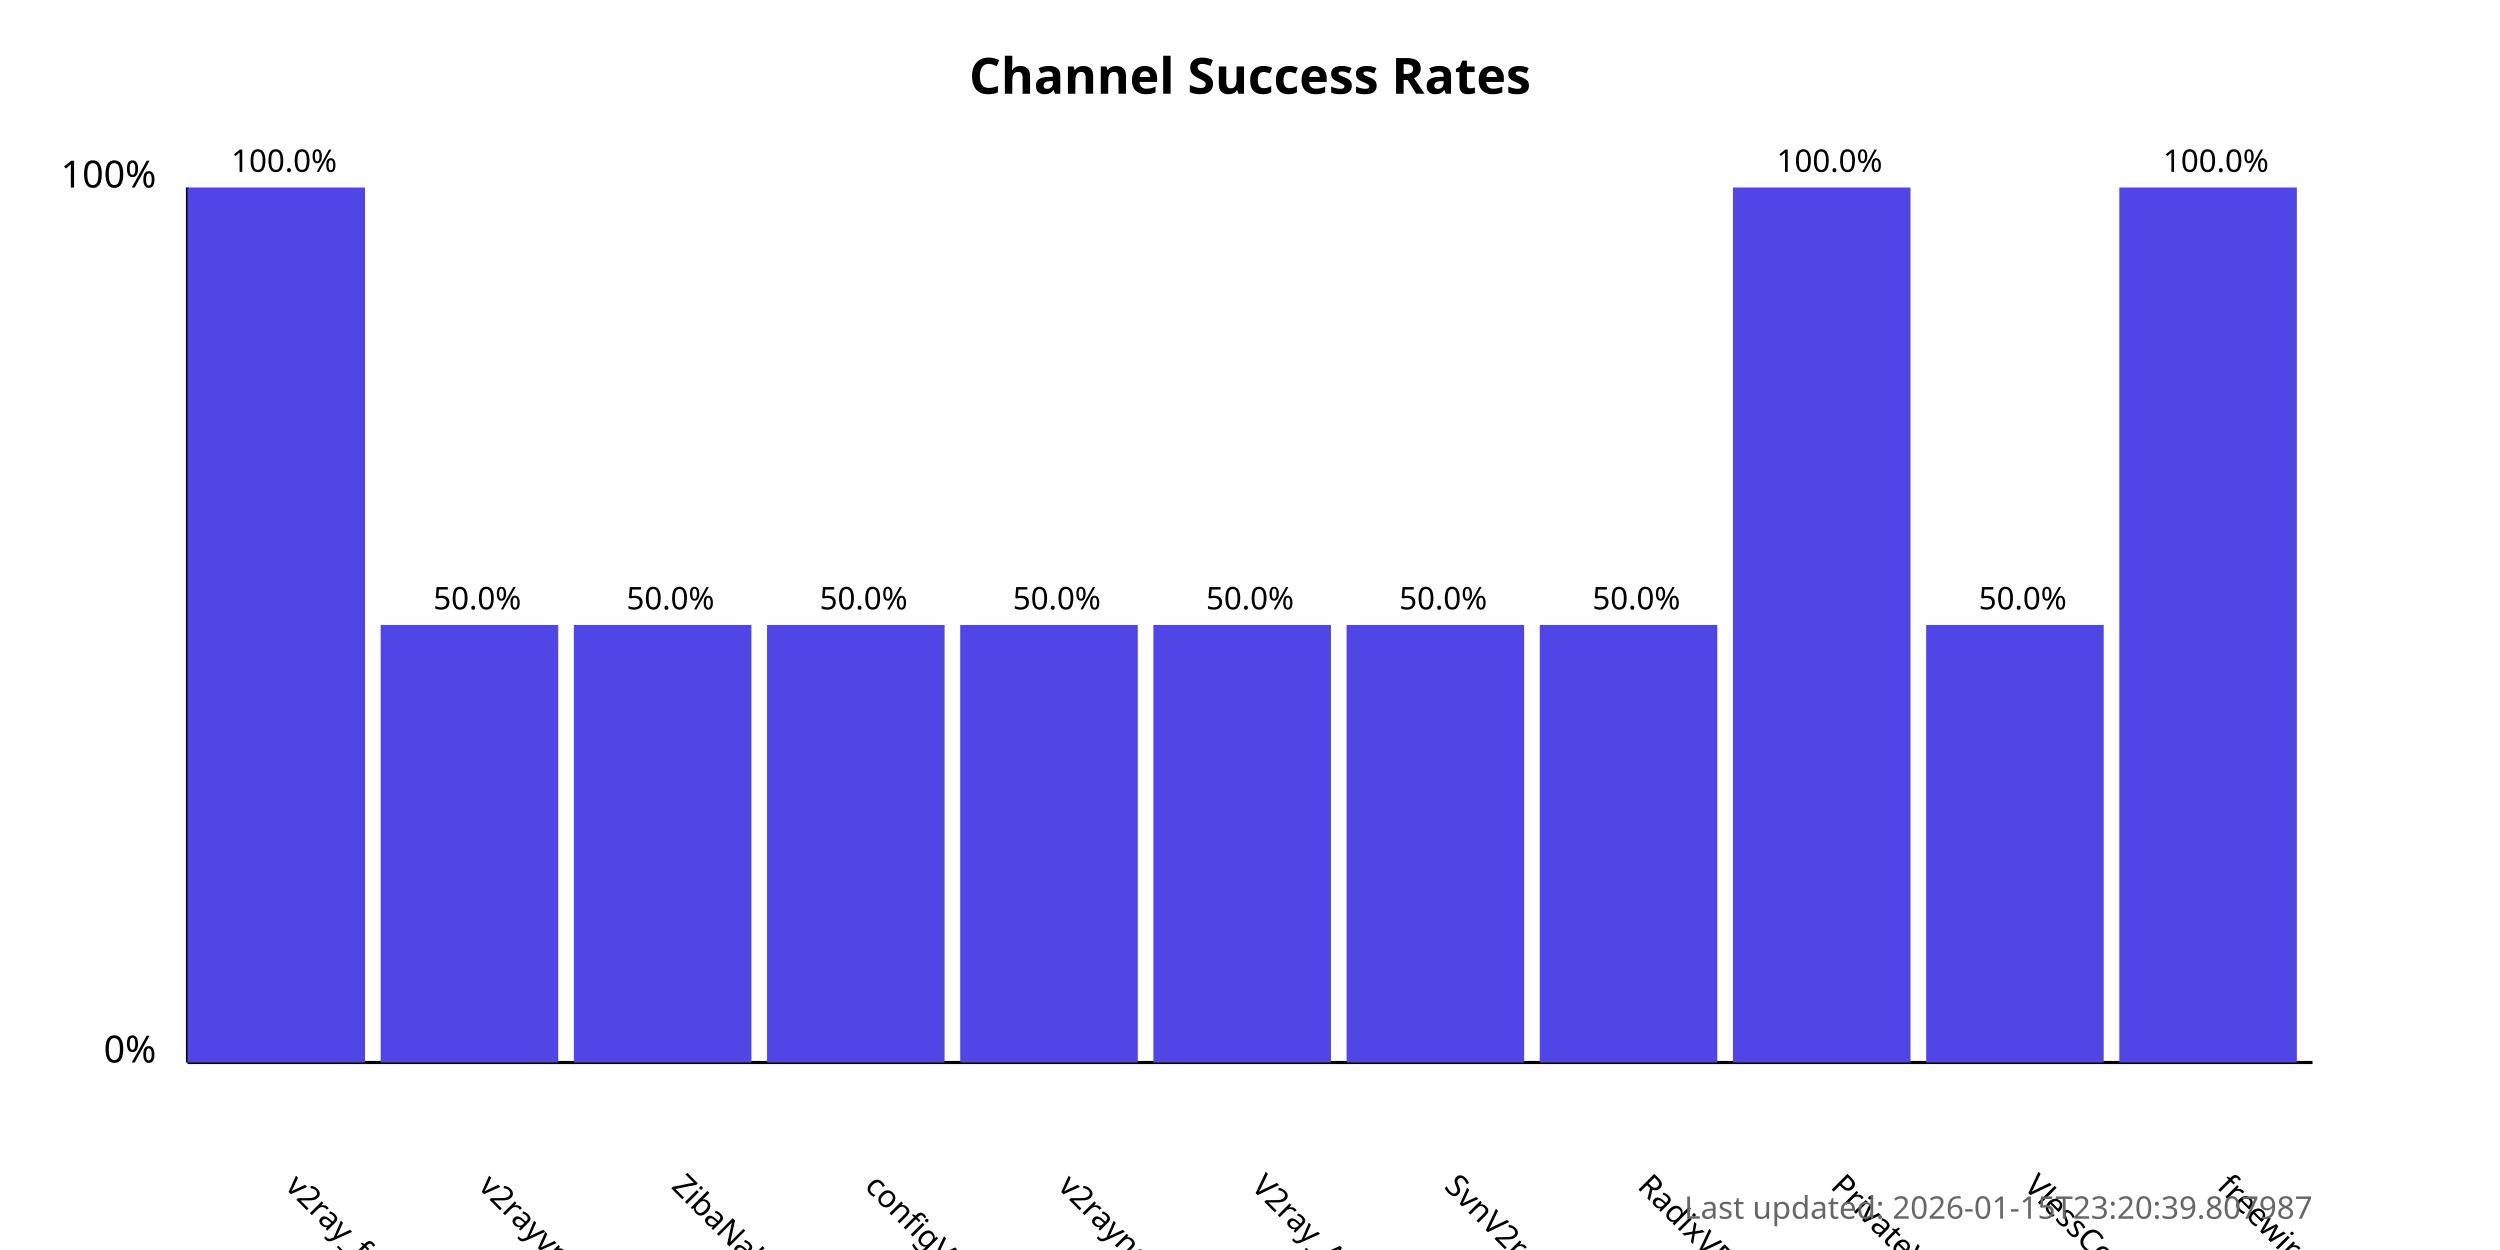
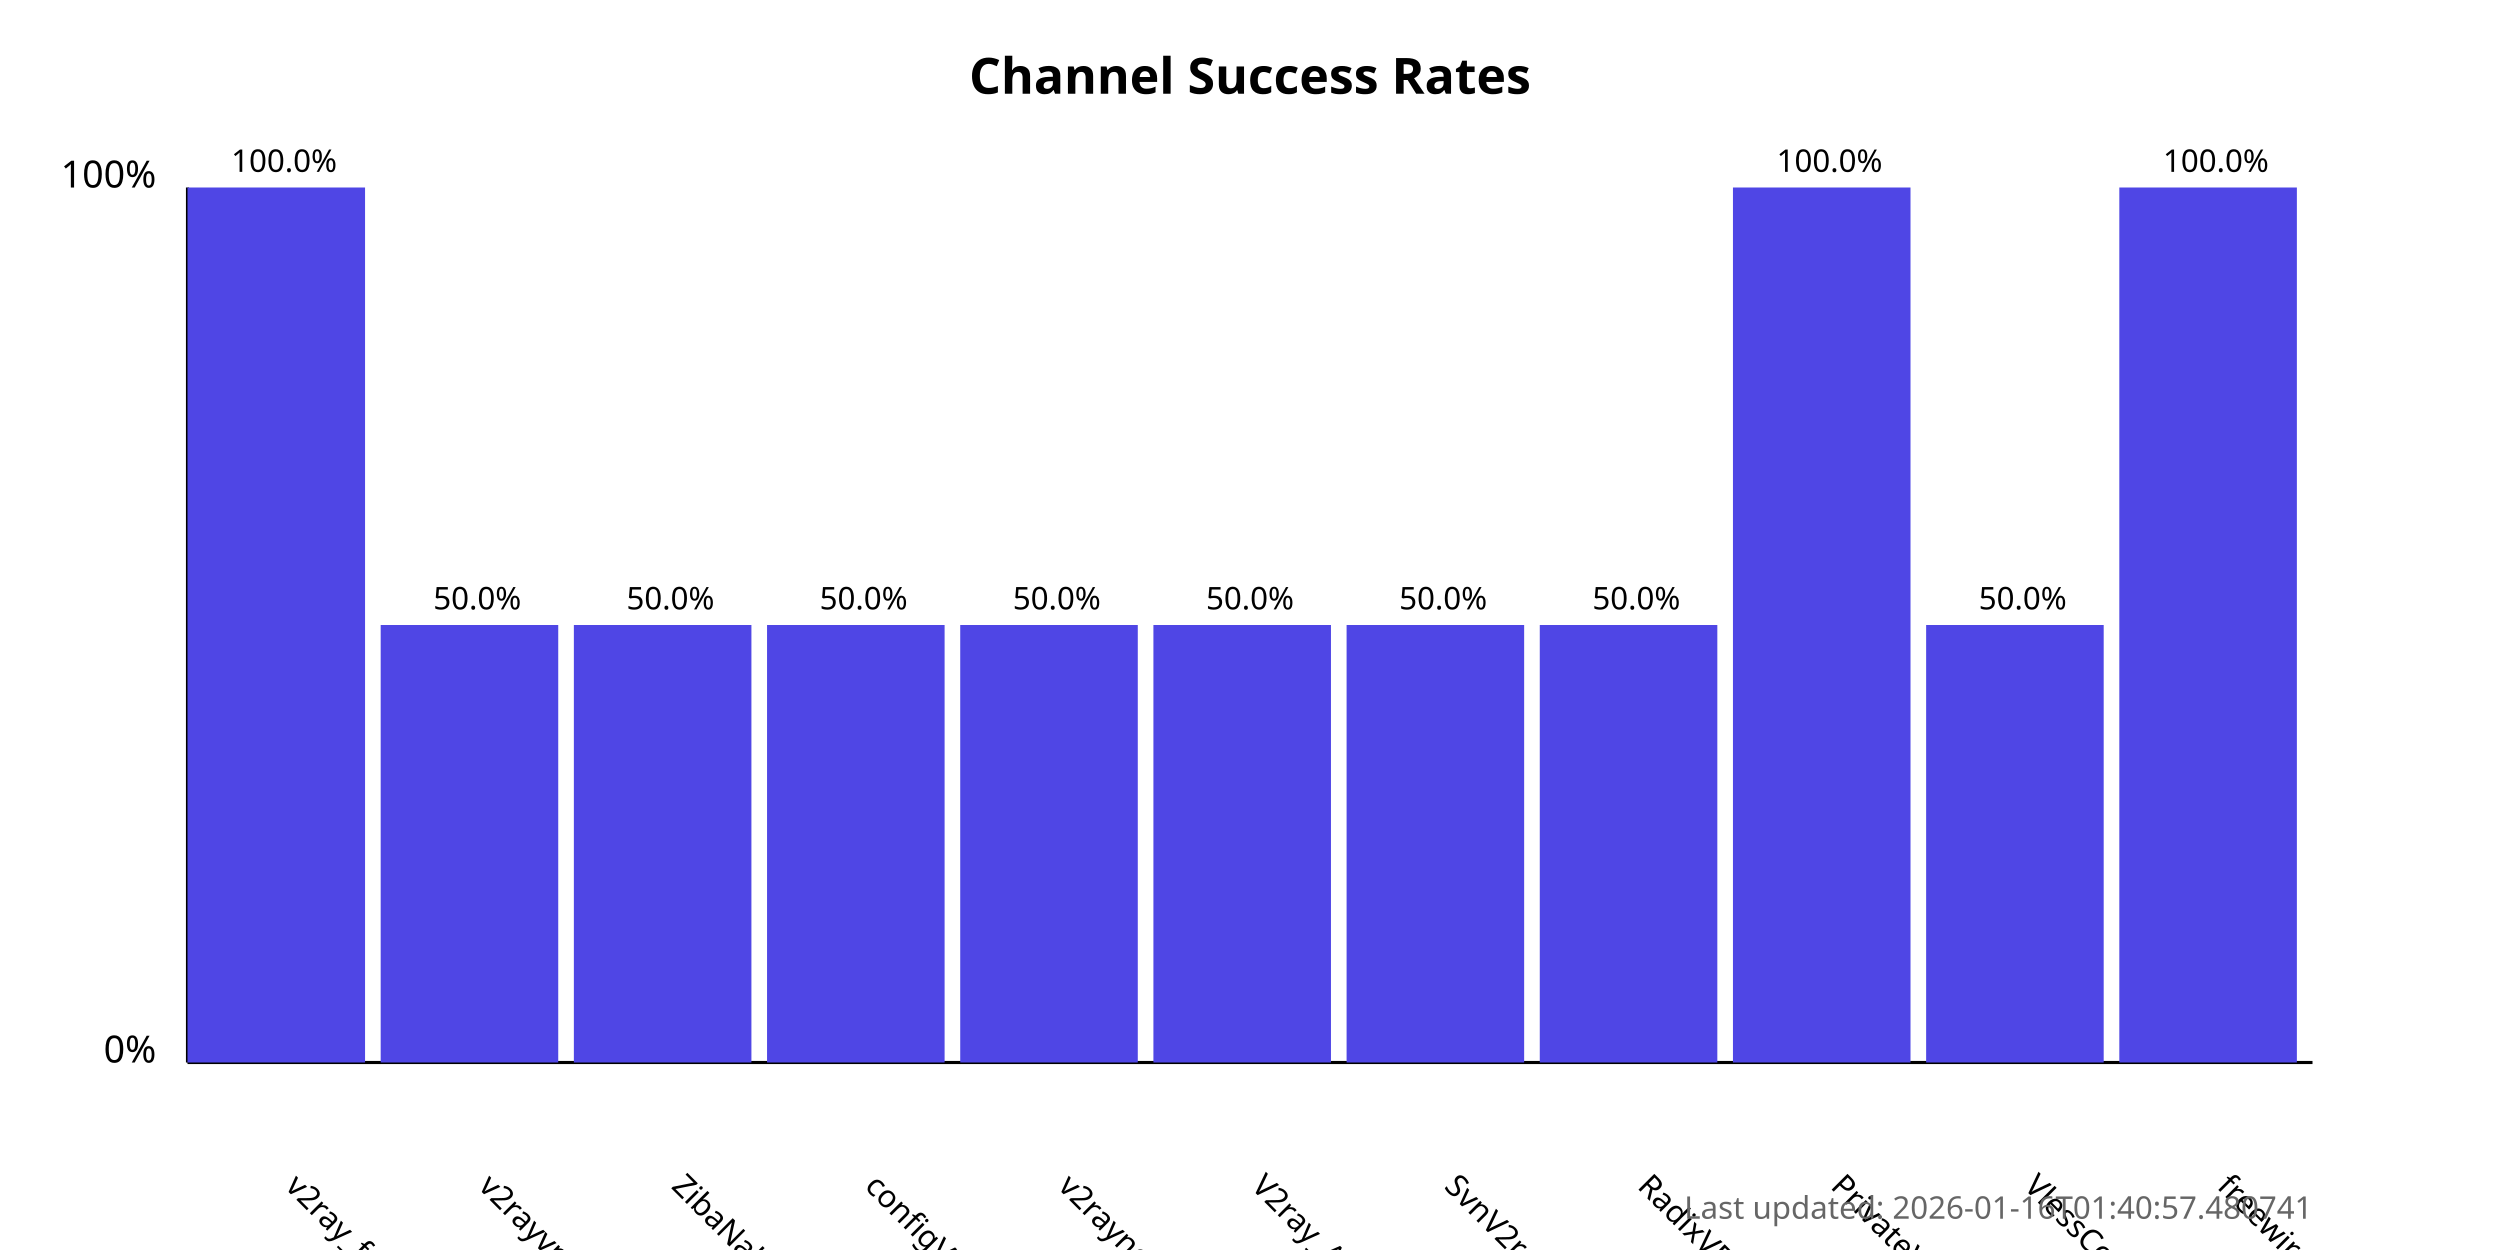
<svg xmlns="http://www.w3.org/2000/svg" width="800" height="400">
  <style>
            .chart-title { font: bold 16px sans-serif; }
            .axis-label { font: 12px sans-serif; }
            .tick-label { font: 10px sans-serif; }
            .bar { fill: #4f46e5; }
            .bar:hover { fill: #6366f1; }
            .timestamp { font: 10px sans-serif; fill: #666; }
        </style>
  <text x="400.0" y="30" text-anchor="middle" class="chart-title">
            Channel Success Rates
        </text>
  <line x1="60" y1="340" x2="60" y2="60" stroke="black" stroke-width="1" />
  <line x1="60" y1="340" x2="740" y2="340" stroke="black" stroke-width="1" />
  <text x="50" y="340" text-anchor="end" class="axis-label">0%</text>
  <text x="50" y="60" text-anchor="end" class="axis-label">100%</text>
  <g>
    <rect x="60" y="60.0" width="56.818" height="280.0" class="bar" />
    <text x="90.909" y="380" transform="rotate(45, 90.90909, 380)" text-anchor="start" class="tick-label">
                v2ray_free_conf
            </text>
    <text x="90.909" y="55.0" text-anchor="middle" class="tick-label">
                100.0%
            </text>
  </g>
  <g>
    <rect x="121.818" y="200.0" width="56.818" height="140.0" class="bar" />
    <text x="152.727" y="380" transform="rotate(45, 152.7273, 380)" text-anchor="start" class="tick-label">
                v2rayvpno
            </text>
    <text x="152.727" y="195.0" text-anchor="middle" class="tick-label">
                50.0%
            </text>
  </g>
  <g>
    <rect x="183.636" y="200.0" width="56.818" height="140.0" class="bar" />
    <text x="214.545" y="380" transform="rotate(45, 214.5455, 380)" text-anchor="start" class="tick-label">
                ZibaNabz
            </text>
    <text x="214.545" y="195.0" text-anchor="middle" class="tick-label">
                50.0%
            </text>
  </g>
  <g>
    <rect x="245.455" y="200.0" width="56.818" height="140.0" class="bar" />
    <text x="276.364" y="380" transform="rotate(45, 276.3636, 380)" text-anchor="start" class="tick-label">
                configV2rayForFree
            </text>
    <text x="276.364" y="195.0" text-anchor="middle" class="tick-label">
                50.0%
            </text>
  </g>
  <g>
    <rect x="307.273" y="200.0" width="56.818" height="140.0" class="bar" />
    <text x="338.182" y="380" transform="rotate(45, 338.1818, 380)" text-anchor="start" class="tick-label">
                v2rayngvpn
            </text>
    <text x="338.182" y="195.0" text-anchor="middle" class="tick-label">
                50.0%
            </text>
  </g>
  <g>
    <rect x="369.091" y="200.0" width="56.818" height="140.0" class="bar" />
    <text x="400.0" y="380" transform="rotate(45, 400.0, 380)" text-anchor="start" class="tick-label">
                V2ray_Alpha
            </text>
    <text x="400.0" y="195.0" text-anchor="middle" class="tick-label">
                50.0%
            </text>
  </g>
  <g>
    <rect x="430.909" y="200.0" width="56.818" height="140.0" class="bar" />
    <text x="461.818" y="380" transform="rotate(45, 461.8182, 380)" text-anchor="start" class="tick-label">
                SvnV2ray
            </text>
    <text x="461.818" y="195.0" text-anchor="middle" class="tick-label">
                50.0%
            </text>
  </g>
  <g>
    <rect x="492.727" y="200.0" width="56.818" height="140.0" class="bar" />
    <text x="523.636" y="380" transform="rotate(45, 523.6364, 380)" text-anchor="start" class="tick-label">
                RadixVPN
            </text>
    <text x="523.636" y="195.0" text-anchor="middle" class="tick-label">
                50.0%
            </text>
  </g>
  <g>
    <rect x="554.545" y="60.0" width="56.818" height="280.0" class="bar" />
    <text x="585.455" y="380" transform="rotate(45, 585.4545, 380)" text-anchor="start" class="tick-label">
                PrivateVPNs
            </text>
    <text x="585.455" y="55.0" text-anchor="middle" class="tick-label">
                100.0%
            </text>
  </g>
  <g>
    <rect x="616.364" y="200.0" width="56.818" height="140.0" class="bar" />
    <text x="647.273" y="380" transform="rotate(45, 647.2727, 380)" text-anchor="start" class="tick-label">
                VlessConfig
            </text>
    <text x="647.273" y="195.0" text-anchor="middle" class="tick-label">
                50.0%
            </text>
  </g>
  <g>
    <rect x="678.182" y="60.0" width="56.818" height="280.0" class="bar" />
    <text x="709.091" y="380" transform="rotate(45, 709.0909, 380)" text-anchor="start" class="tick-label">
                freewireguard
            </text>
    <text x="709.091" y="55.0" text-anchor="middle" class="tick-label">
                100.0%
            </text>
  </g>
  <text x="740" y="390" text-anchor="end" class="timestamp">
-             Last updated: 2026-01-15T23:20:39.807987
+             Last updated: 2026-01-16T01:40:57.480741
        </text>
</svg>
